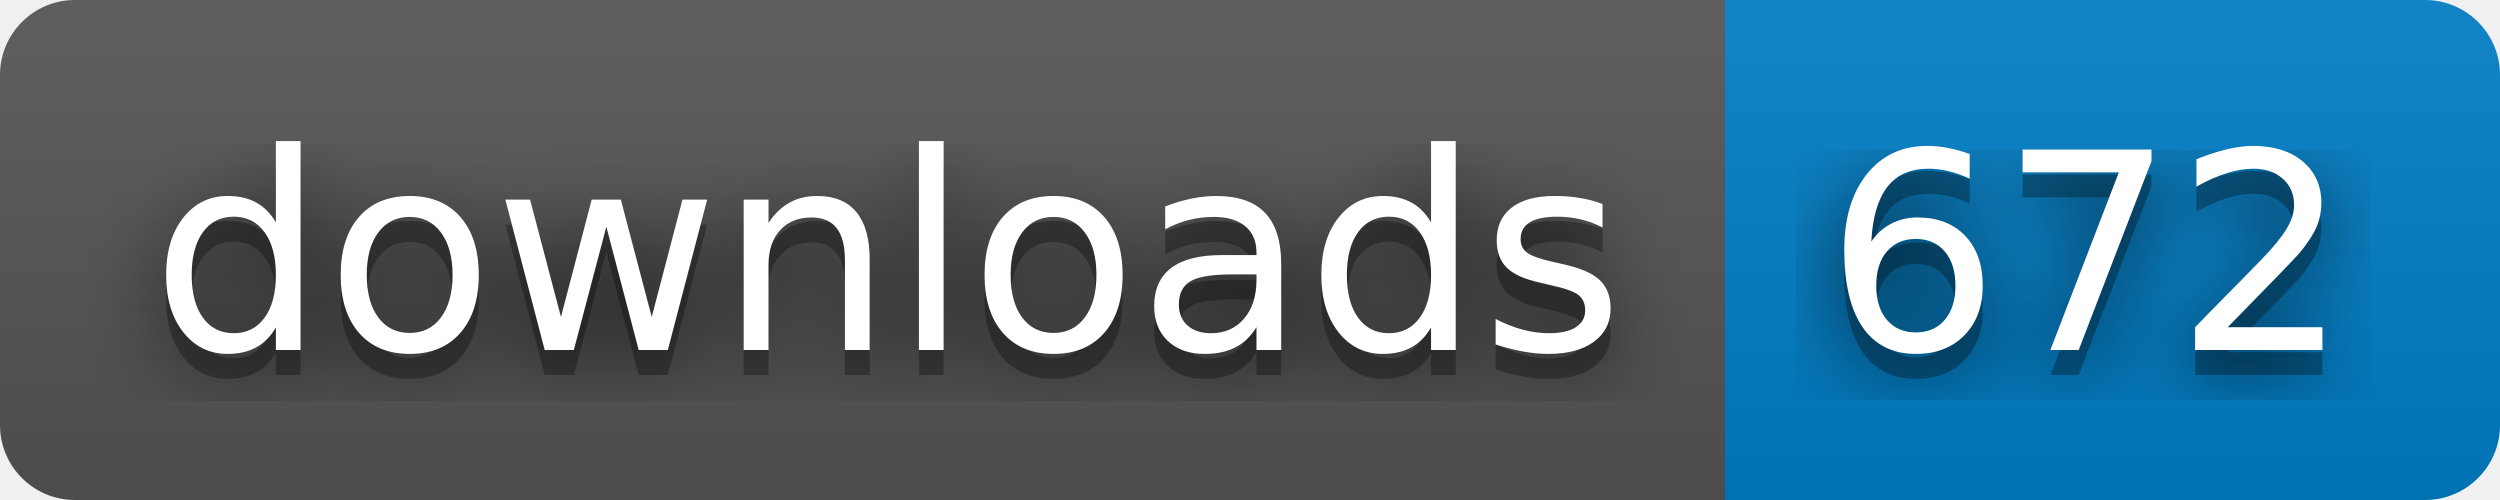
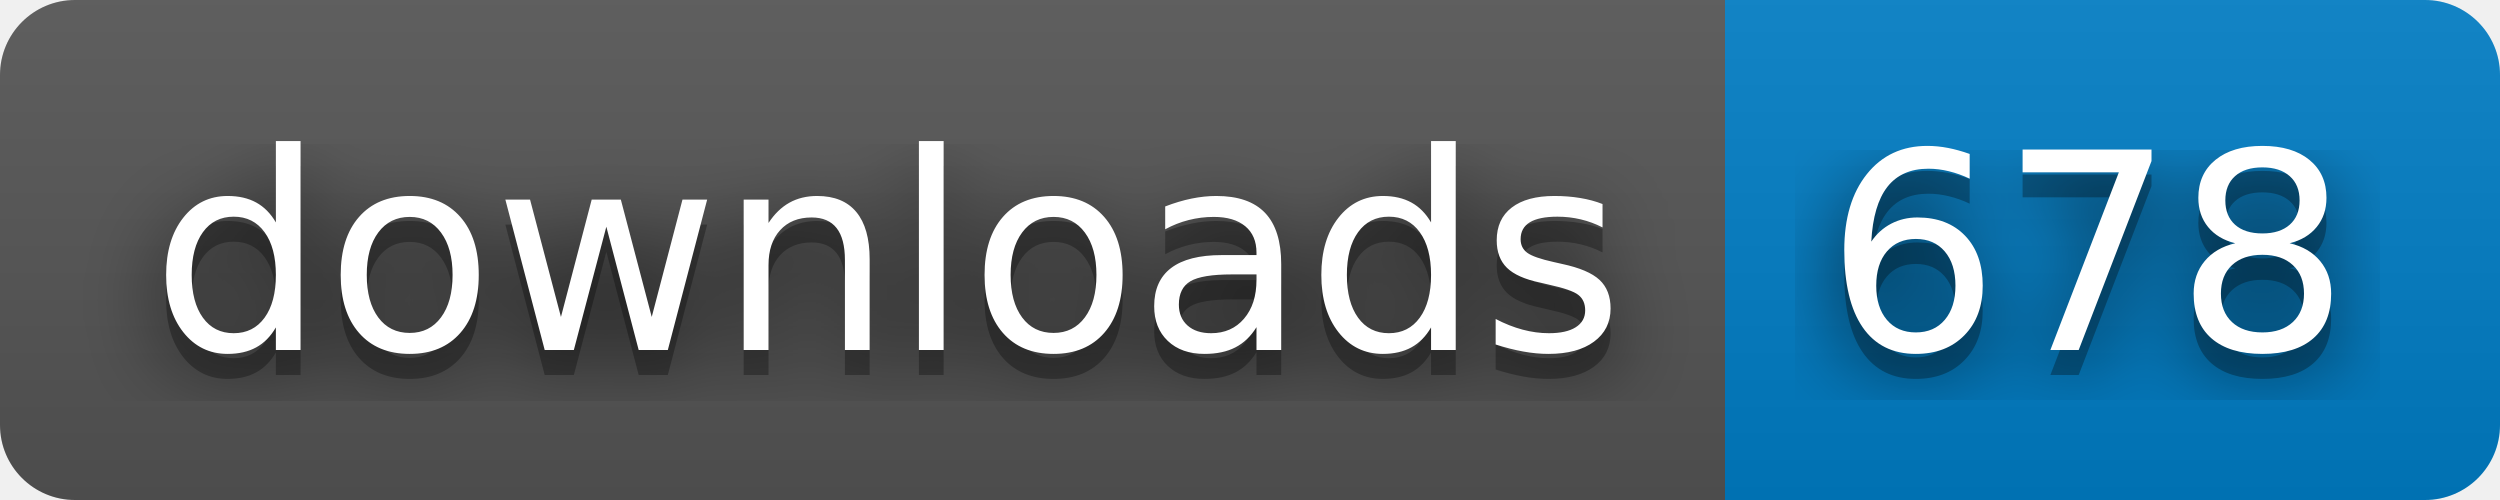
- <svg xmlns="http://www.w3.org/2000/svg" width="100" height="20" role="img" aria-label="downloads: 672">
+ <svg xmlns="http://www.w3.org/2000/svg" width="100" height="20" role="img" aria-label="downloads: 678">
  <filter id="blur">
    <feGaussianBlur stdDeviation="16" />
  </filter>
  <linearGradient id="s" x2="0" y2="100%">
    <stop offset="0" stop-color="#bbb" stop-opacity=".1" />
    <stop offset="1" stop-opacity=".1" />
  </linearGradient>
  <clipPath id="r">
    <rect width="100" height="20" rx="3" />
  </clipPath>
  <g clip-path="url(#r)">
    <rect width="69" height="20" fill="#555" />
    <rect x="69" width="31" height="20" fill="#007ec6" />
    <rect width="100" height="20" fill="url(#s)" />
  </g>
  <g fill="#fff" text-anchor="middle" font-family="Verdana,Geneva,DejaVu Sans,sans-serif" text-rendering="geometricPrecision" font-size="110">
    <g transform="scale(.1)">
      <g aria-hidden="true" fill="#010101">
        <text x="355" y="150" fill-opacity=".8" filter="url(#blur)" textLength="590">downloads</text>
        <text x="355" y="150" fill-opacity=".3" textLength="590">downloads</text>
      </g>
      <text x="355" y="140" textLength="590">downloads</text>
    </g>
    <g transform="scale(.1)">
      <g aria-hidden="true" fill="#010101">
-         <text x="835" y="150" fill-opacity=".8" filter="url(#blur)" textLength="210">672</text>
-         <text x="835" y="150" fill-opacity=".3" textLength="210">672</text>
+         <text x="835" y="150" fill-opacity=".8" filter="url(#blur)" textLength="210">678</text>
+         <text x="835" y="150" fill-opacity=".3" textLength="210">678</text>
      </g>
-       <text x="835" y="140" textLength="210">672</text>
+       <text x="835" y="140" textLength="210">678</text>
    </g>
  </g>
</svg>
